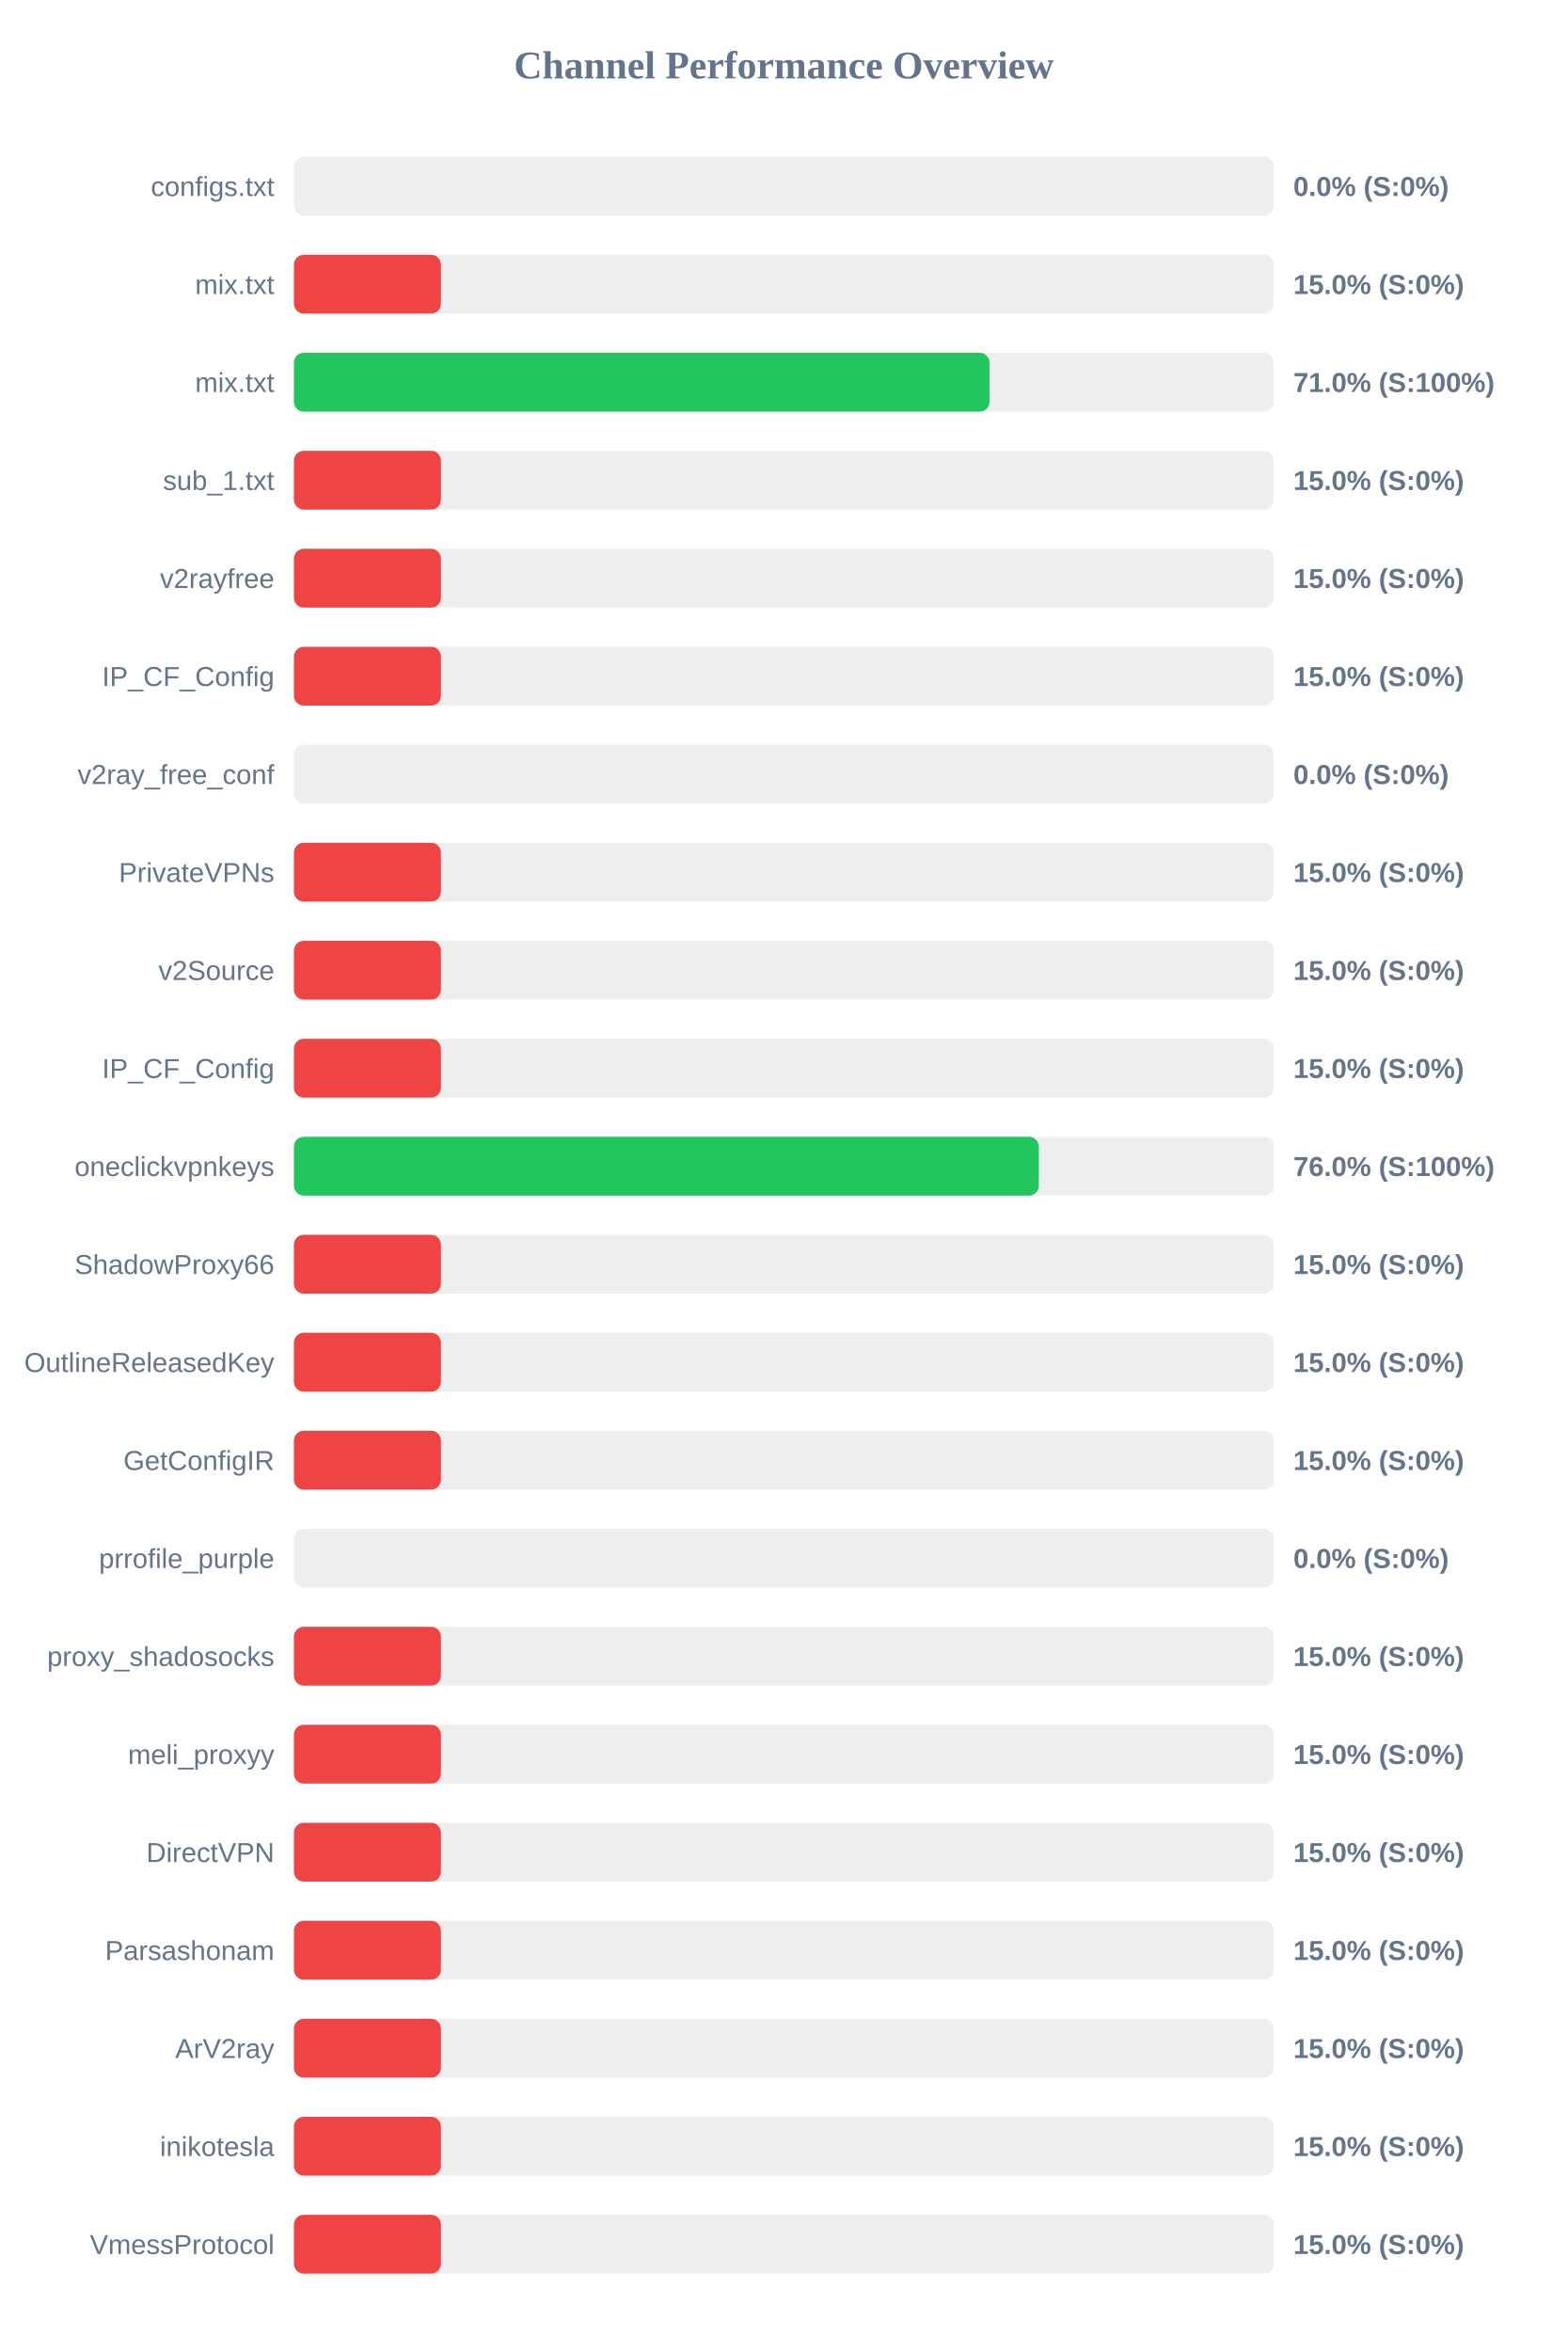
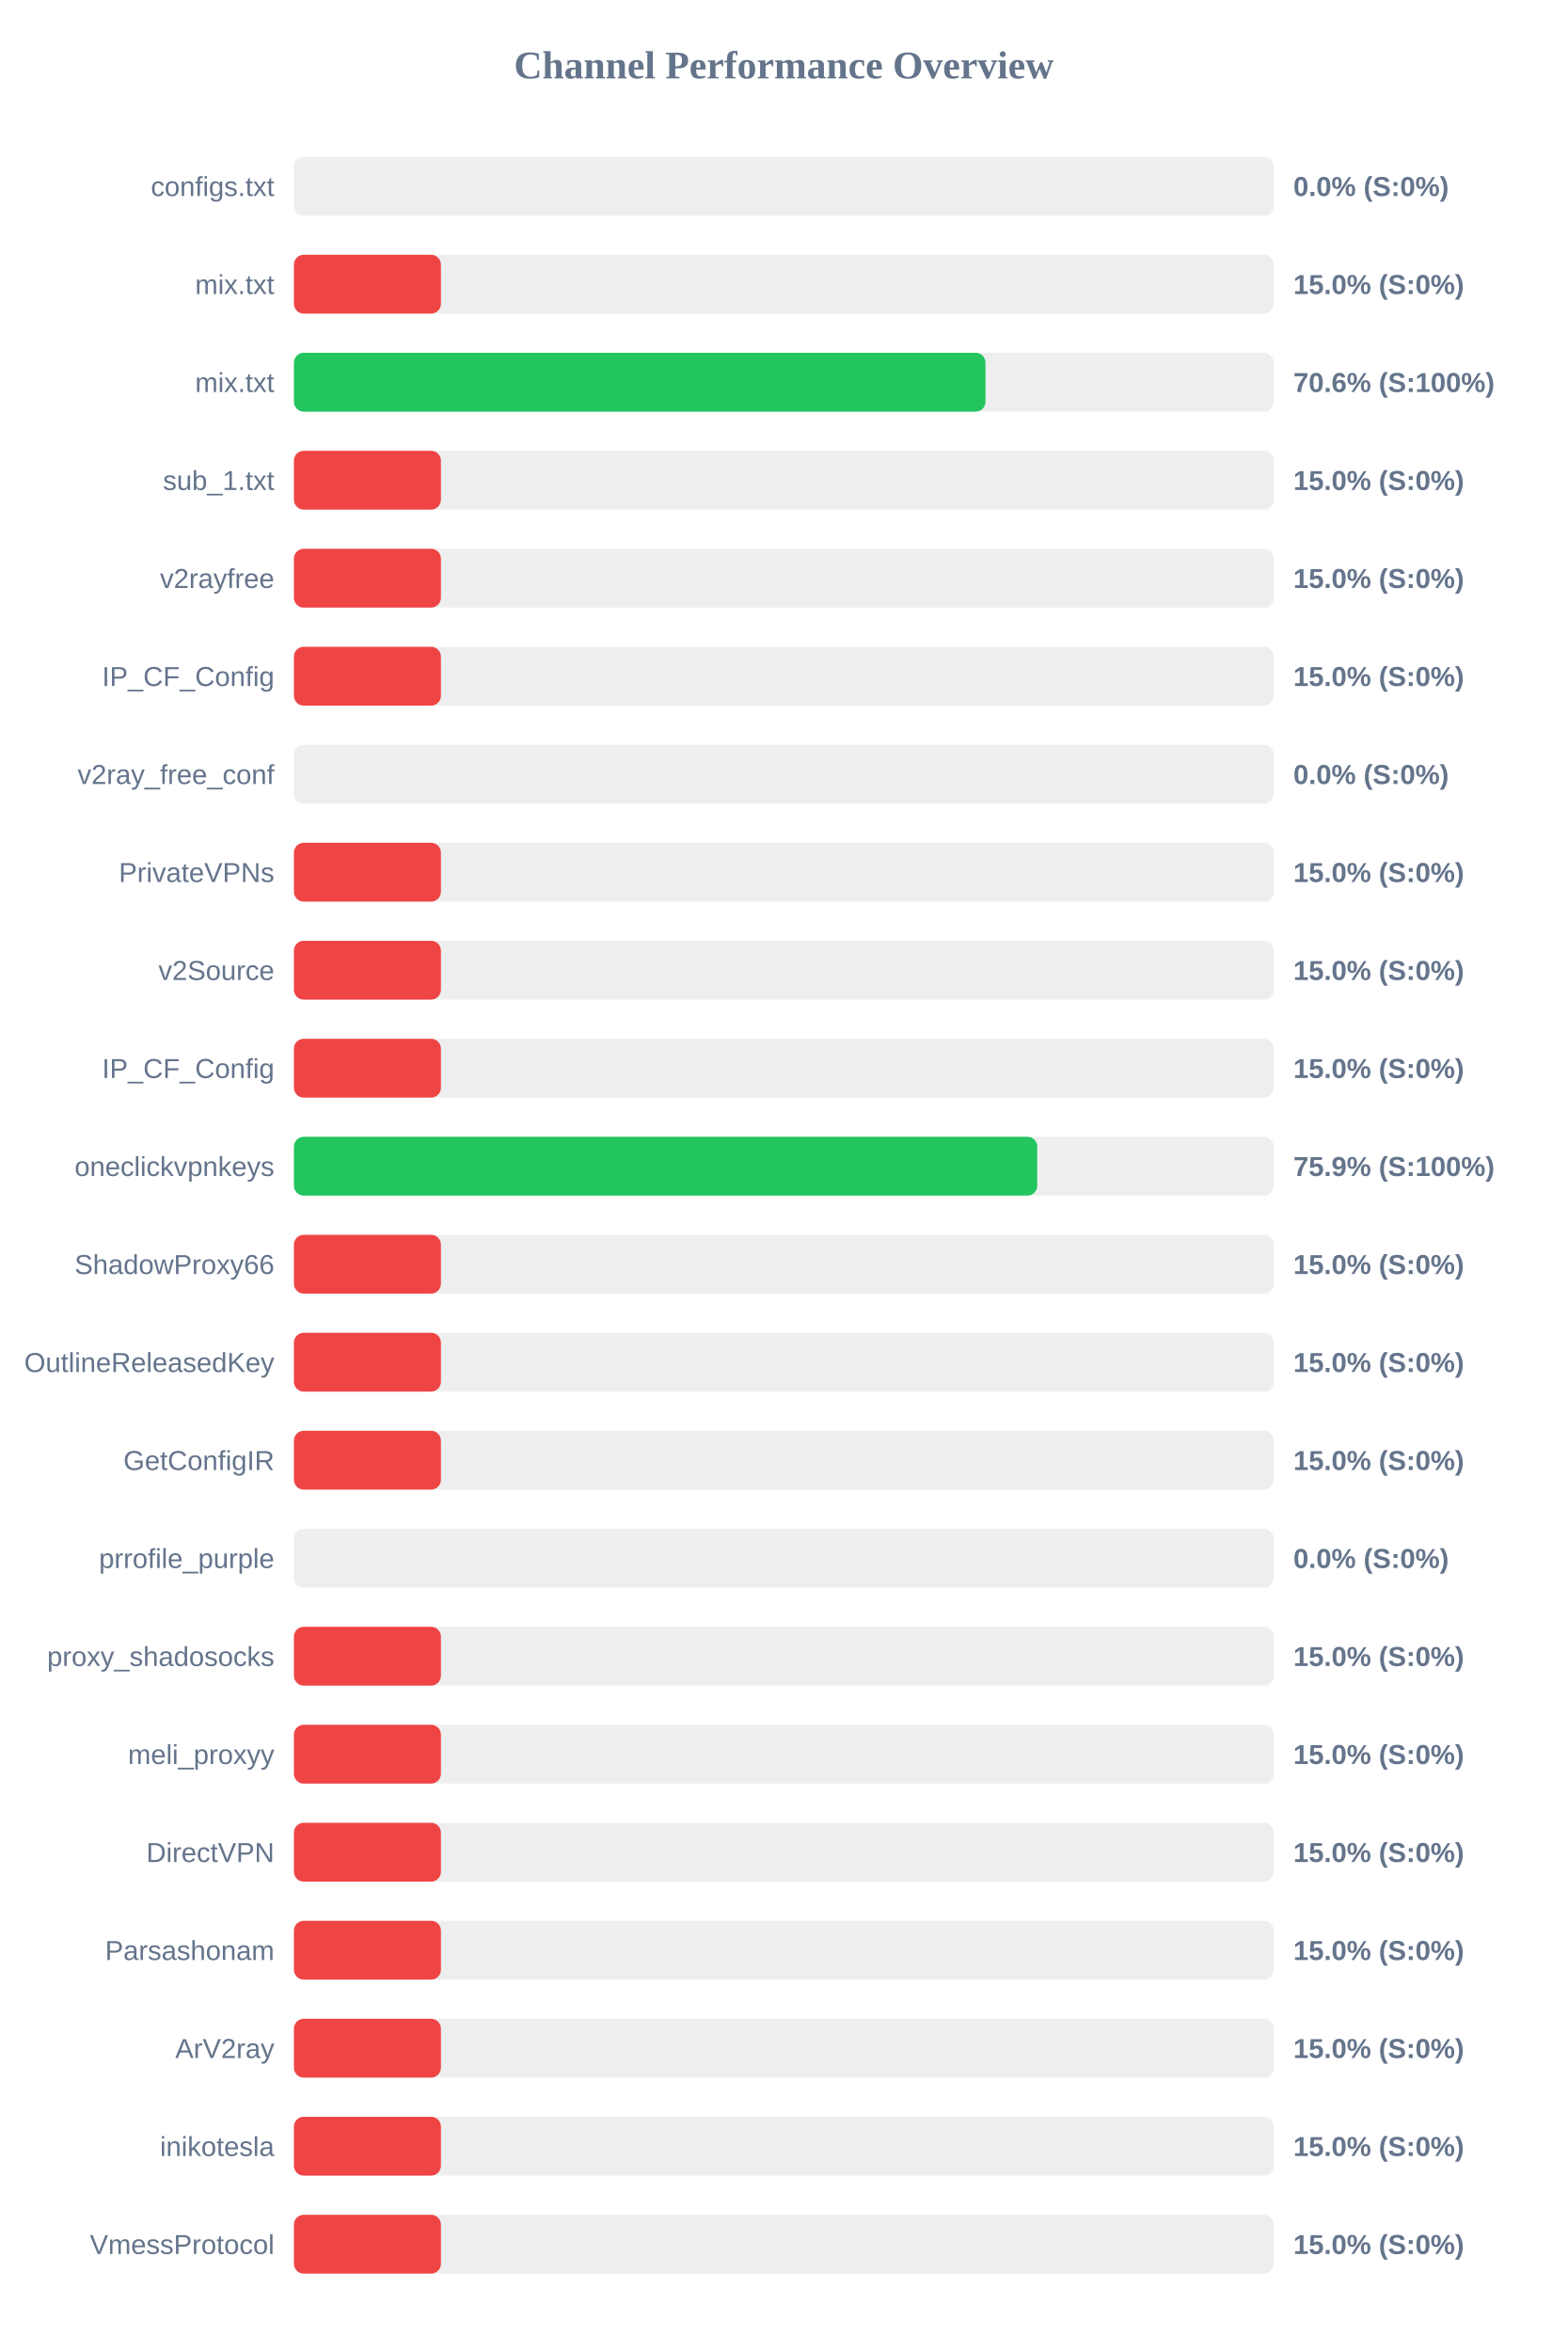
<svg xmlns="http://www.w3.org/2000/svg" width="800" height="1200" version="1.1">
  <style>
        .row { font: 14px Arial; fill: #64748b; }
        .score { font: bold 14px Arial; fill: #64748b; }
    </style>
  <text x="400" y="40" text-anchor="middle" font-size="20px" font-weight="bold" fill="#64748b">Channel Performance Overview</text>
  <rect x="150" y="80" width="500" height="30" fill="#eee" rx="5" />
  <rect x="150" y="80" width="0.0" height="30" fill="#ef4444" rx="5" />
  <text x="140" y="100" text-anchor="end" class="row">configs.txt</text>
  <text x="660" y="100" text-anchor="start" class="score">0.0% (S:0%)</text>
  <rect x="150" y="130" width="500" height="30" fill="#eee" rx="5" />
  <rect x="150" y="130" width="75.0" height="30" fill="#ef4444" rx="5" />
  <text x="140" y="150" text-anchor="end" class="row">mix.txt</text>
  <text x="660" y="150" text-anchor="start" class="score">15.0% (S:0%)</text>
  <rect x="150" y="180" width="500" height="30" fill="#eee" rx="5" />
-   <rect x="150" y="180" width="354.95" height="30" fill="#22c55e" rx="5" />
+   <rect x="150" y="180" width="352.9" height="30" fill="#22c55e" rx="5" />
  <text x="140" y="200" text-anchor="end" class="row">mix.txt</text>
-   <text x="660" y="200" text-anchor="start" class="score">71.0% (S:100%)</text>
+   <text x="660" y="200" text-anchor="start" class="score">70.6% (S:100%)</text>
  <rect x="150" y="230" width="500" height="30" fill="#eee" rx="5" />
  <rect x="150" y="230" width="75.0" height="30" fill="#ef4444" rx="5" />
  <text x="140" y="250" text-anchor="end" class="row">sub_1.txt</text>
  <text x="660" y="250" text-anchor="start" class="score">15.0% (S:0%)</text>
  <rect x="150" y="280" width="500" height="30" fill="#eee" rx="5" />
  <rect x="150" y="280" width="75.0" height="30" fill="#ef4444" rx="5" />
  <text x="140" y="300" text-anchor="end" class="row">v2rayfree</text>
  <text x="660" y="300" text-anchor="start" class="score">15.0% (S:0%)</text>
  <rect x="150" y="330" width="500" height="30" fill="#eee" rx="5" />
  <rect x="150" y="330" width="75.0" height="30" fill="#ef4444" rx="5" />
  <text x="140" y="350" text-anchor="end" class="row">IP_CF_Config</text>
  <text x="660" y="350" text-anchor="start" class="score">15.0% (S:0%)</text>
  <rect x="150" y="380" width="500" height="30" fill="#eee" rx="5" />
  <rect x="150" y="380" width="0.0" height="30" fill="#ef4444" rx="5" />
  <text x="140" y="400" text-anchor="end" class="row">v2ray_free_conf</text>
  <text x="660" y="400" text-anchor="start" class="score">0.0% (S:0%)</text>
  <rect x="150" y="430" width="500" height="30" fill="#eee" rx="5" />
  <rect x="150" y="430" width="75.0" height="30" fill="#ef4444" rx="5" />
  <text x="140" y="450" text-anchor="end" class="row">PrivateVPNs</text>
  <text x="660" y="450" text-anchor="start" class="score">15.0% (S:0%)</text>
  <rect x="150" y="480" width="500" height="30" fill="#eee" rx="5" />
  <rect x="150" y="480" width="75.0" height="30" fill="#ef4444" rx="5" />
  <text x="140" y="500" text-anchor="end" class="row">v2Source</text>
  <text x="660" y="500" text-anchor="start" class="score">15.0% (S:0%)</text>
  <rect x="150" y="530" width="500" height="30" fill="#eee" rx="5" />
  <rect x="150" y="530" width="75.0" height="30" fill="#ef4444" rx="5" />
  <text x="140" y="550" text-anchor="end" class="row">IP_CF_Config</text>
  <text x="660" y="550" text-anchor="start" class="score">15.0% (S:0%)</text>
  <rect x="150" y="580" width="500" height="30" fill="#eee" rx="5" />
-   <rect x="150" y="580" width="380.1" height="30" fill="#22c55e" rx="5" />
+   <rect x="150" y="580" width="379.3" height="30" fill="#22c55e" rx="5" />
  <text x="140" y="600" text-anchor="end" class="row">oneclickvpnkeys</text>
-   <text x="660" y="600" text-anchor="start" class="score">76.0% (S:100%)</text>
+   <text x="660" y="600" text-anchor="start" class="score">75.9% (S:100%)</text>
  <rect x="150" y="630" width="500" height="30" fill="#eee" rx="5" />
  <rect x="150" y="630" width="75.0" height="30" fill="#ef4444" rx="5" />
  <text x="140" y="650" text-anchor="end" class="row">ShadowProxy66</text>
  <text x="660" y="650" text-anchor="start" class="score">15.0% (S:0%)</text>
  <rect x="150" y="680" width="500" height="30" fill="#eee" rx="5" />
  <rect x="150" y="680" width="75.0" height="30" fill="#ef4444" rx="5" />
  <text x="140" y="700" text-anchor="end" class="row">OutlineReleasedKey</text>
  <text x="660" y="700" text-anchor="start" class="score">15.0% (S:0%)</text>
  <rect x="150" y="730" width="500" height="30" fill="#eee" rx="5" />
  <rect x="150" y="730" width="75.0" height="30" fill="#ef4444" rx="5" />
  <text x="140" y="750" text-anchor="end" class="row">GetConfigIR</text>
  <text x="660" y="750" text-anchor="start" class="score">15.0% (S:0%)</text>
  <rect x="150" y="780" width="500" height="30" fill="#eee" rx="5" />
  <rect x="150" y="780" width="0.0" height="30" fill="#ef4444" rx="5" />
  <text x="140" y="800" text-anchor="end" class="row">prrofile_purple</text>
  <text x="660" y="800" text-anchor="start" class="score">0.0% (S:0%)</text>
  <rect x="150" y="830" width="500" height="30" fill="#eee" rx="5" />
  <rect x="150" y="830" width="75.0" height="30" fill="#ef4444" rx="5" />
  <text x="140" y="850" text-anchor="end" class="row">proxy_shadosocks</text>
  <text x="660" y="850" text-anchor="start" class="score">15.0% (S:0%)</text>
  <rect x="150" y="880" width="500" height="30" fill="#eee" rx="5" />
  <rect x="150" y="880" width="75.0" height="30" fill="#ef4444" rx="5" />
  <text x="140" y="900" text-anchor="end" class="row">meli_proxyy</text>
  <text x="660" y="900" text-anchor="start" class="score">15.0% (S:0%)</text>
  <rect x="150" y="930" width="500" height="30" fill="#eee" rx="5" />
  <rect x="150" y="930" width="75.0" height="30" fill="#ef4444" rx="5" />
  <text x="140" y="950" text-anchor="end" class="row">DirectVPN</text>
  <text x="660" y="950" text-anchor="start" class="score">15.0% (S:0%)</text>
  <rect x="150" y="980" width="500" height="30" fill="#eee" rx="5" />
  <rect x="150" y="980" width="75.0" height="30" fill="#ef4444" rx="5" />
  <text x="140" y="1000" text-anchor="end" class="row">Parsashonam</text>
  <text x="660" y="1000" text-anchor="start" class="score">15.0% (S:0%)</text>
  <rect x="150" y="1030" width="500" height="30" fill="#eee" rx="5" />
  <rect x="150" y="1030" width="75.0" height="30" fill="#ef4444" rx="5" />
  <text x="140" y="1050" text-anchor="end" class="row">ArV2ray</text>
  <text x="660" y="1050" text-anchor="start" class="score">15.0% (S:0%)</text>
  <rect x="150" y="1080" width="500" height="30" fill="#eee" rx="5" />
  <rect x="150" y="1080" width="75.0" height="30" fill="#ef4444" rx="5" />
  <text x="140" y="1100" text-anchor="end" class="row">inikotesla</text>
  <text x="660" y="1100" text-anchor="start" class="score">15.0% (S:0%)</text>
  <rect x="150" y="1130" width="500" height="30" fill="#eee" rx="5" />
  <rect x="150" y="1130" width="75.0" height="30" fill="#ef4444" rx="5" />
  <text x="140" y="1150" text-anchor="end" class="row">VmessProtocol</text>
  <text x="660" y="1150" text-anchor="start" class="score">15.0% (S:0%)</text>
</svg>
